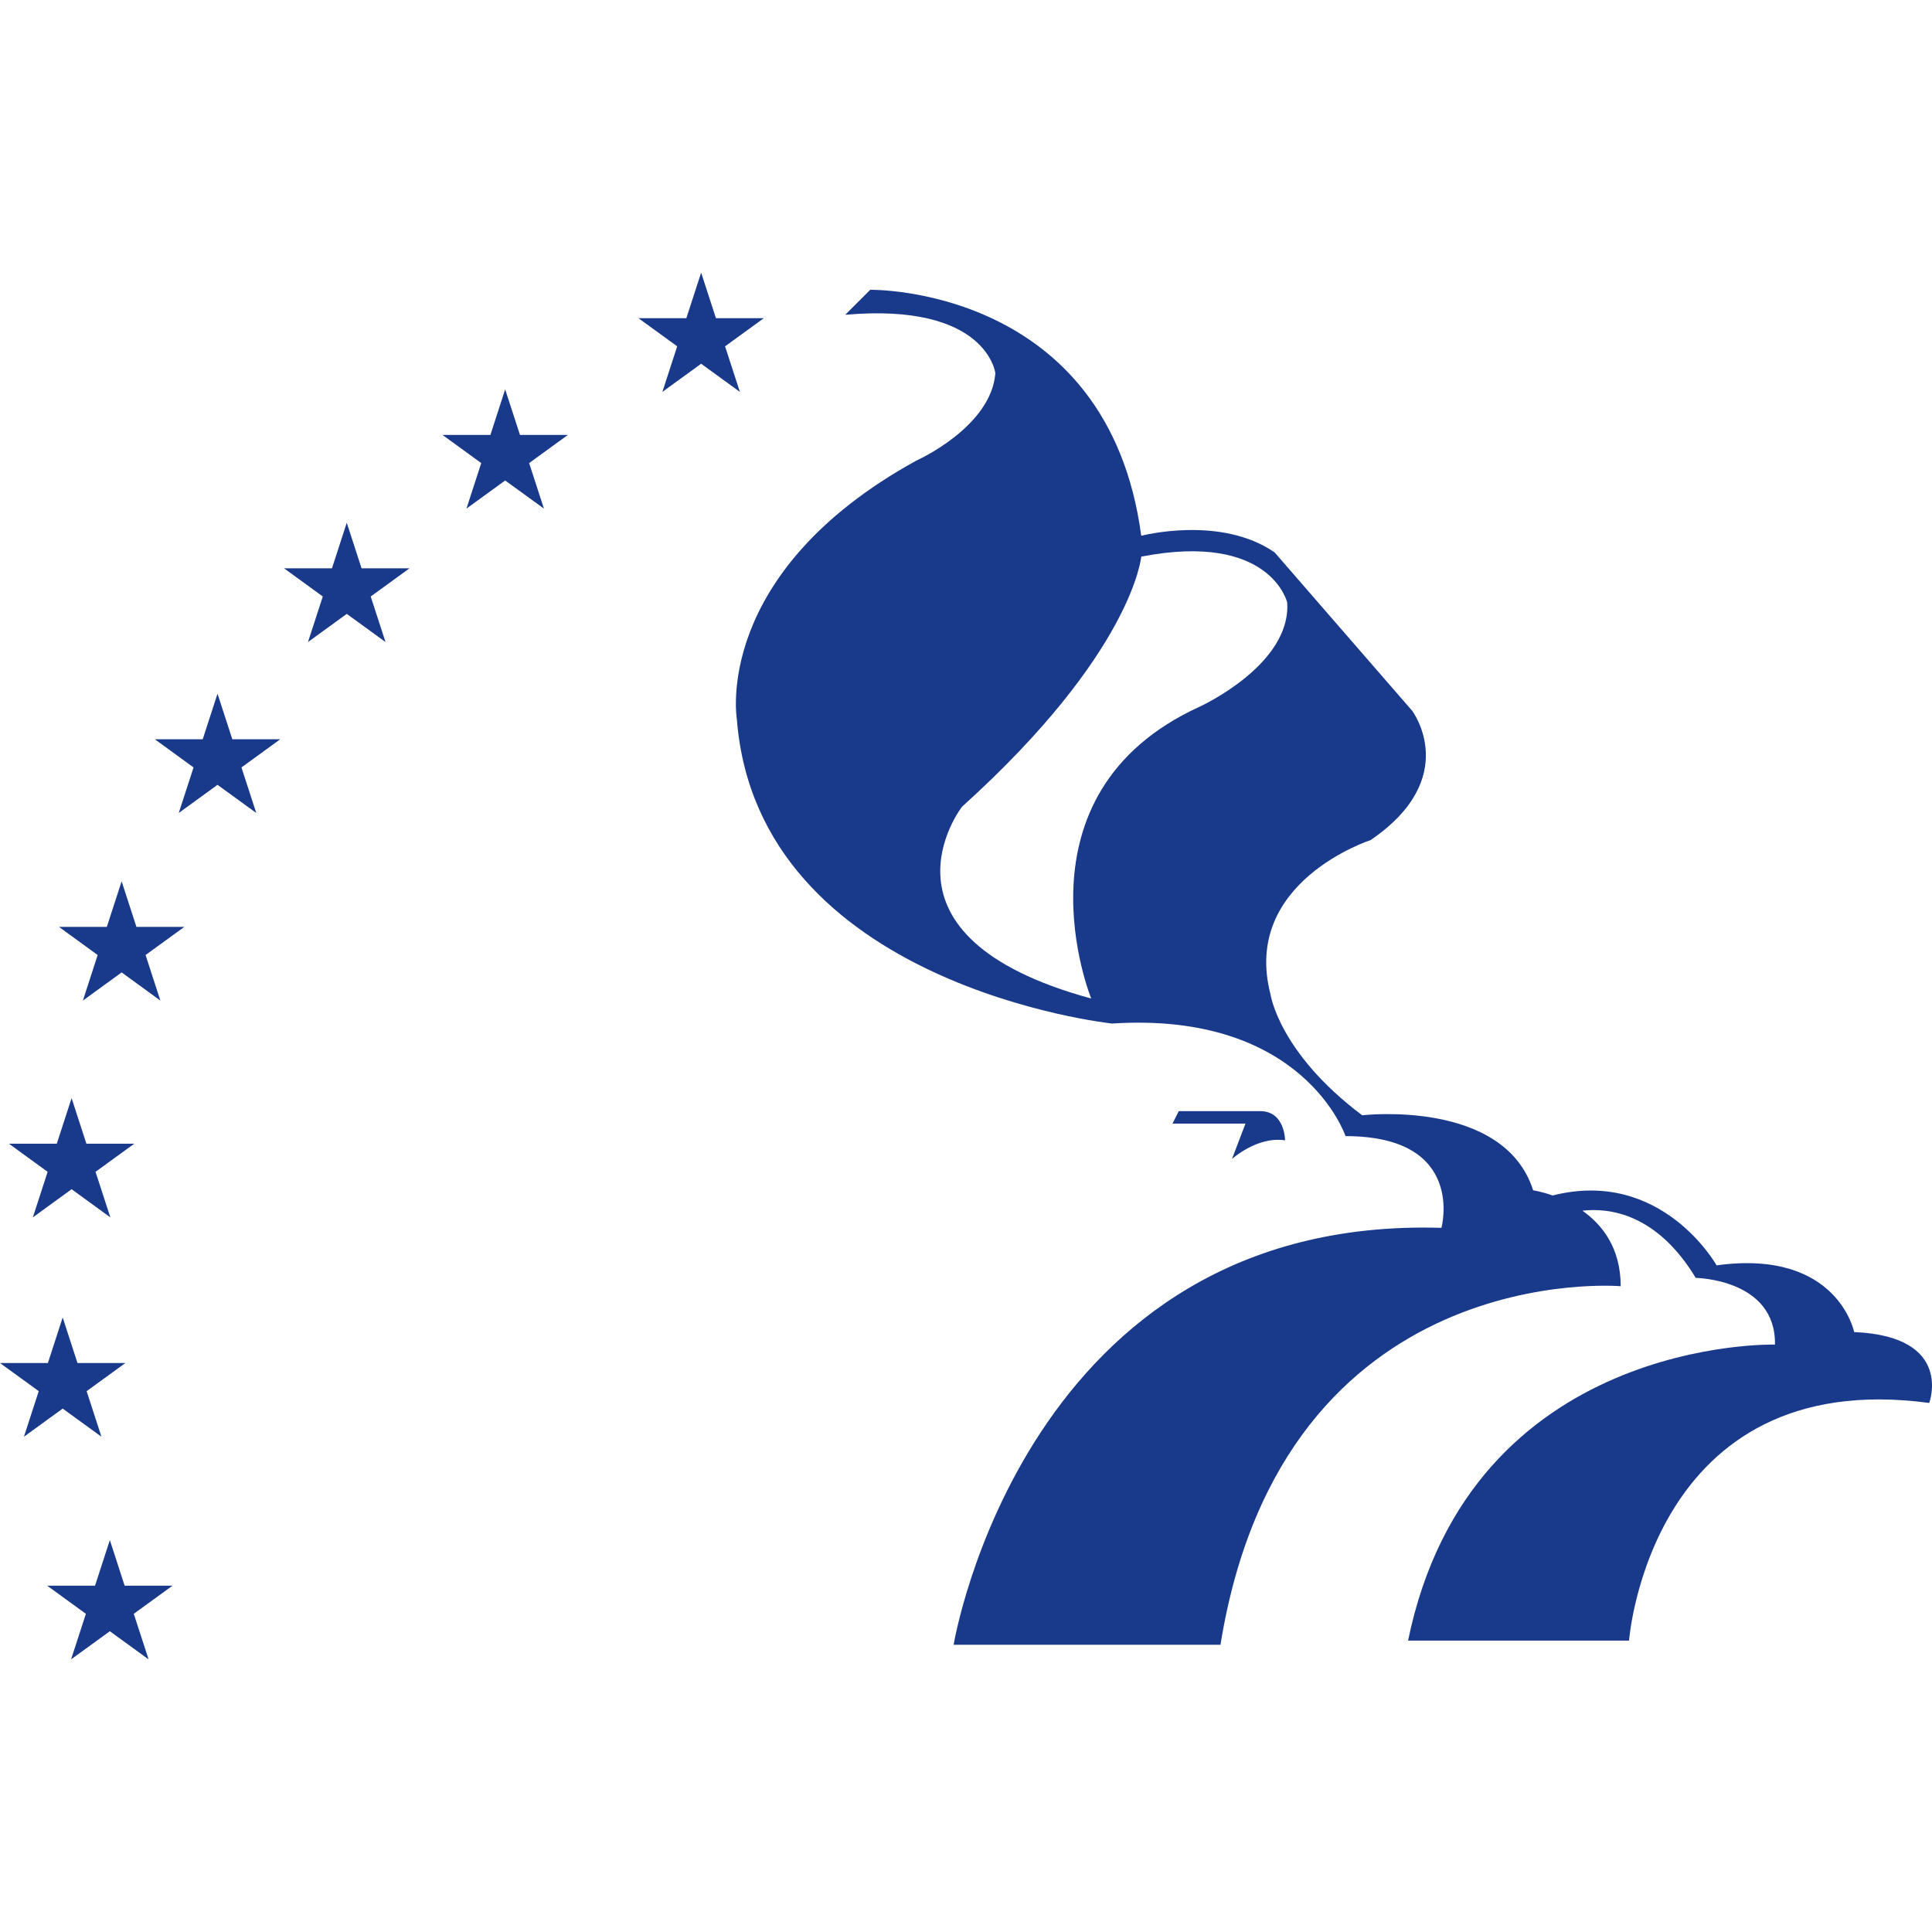
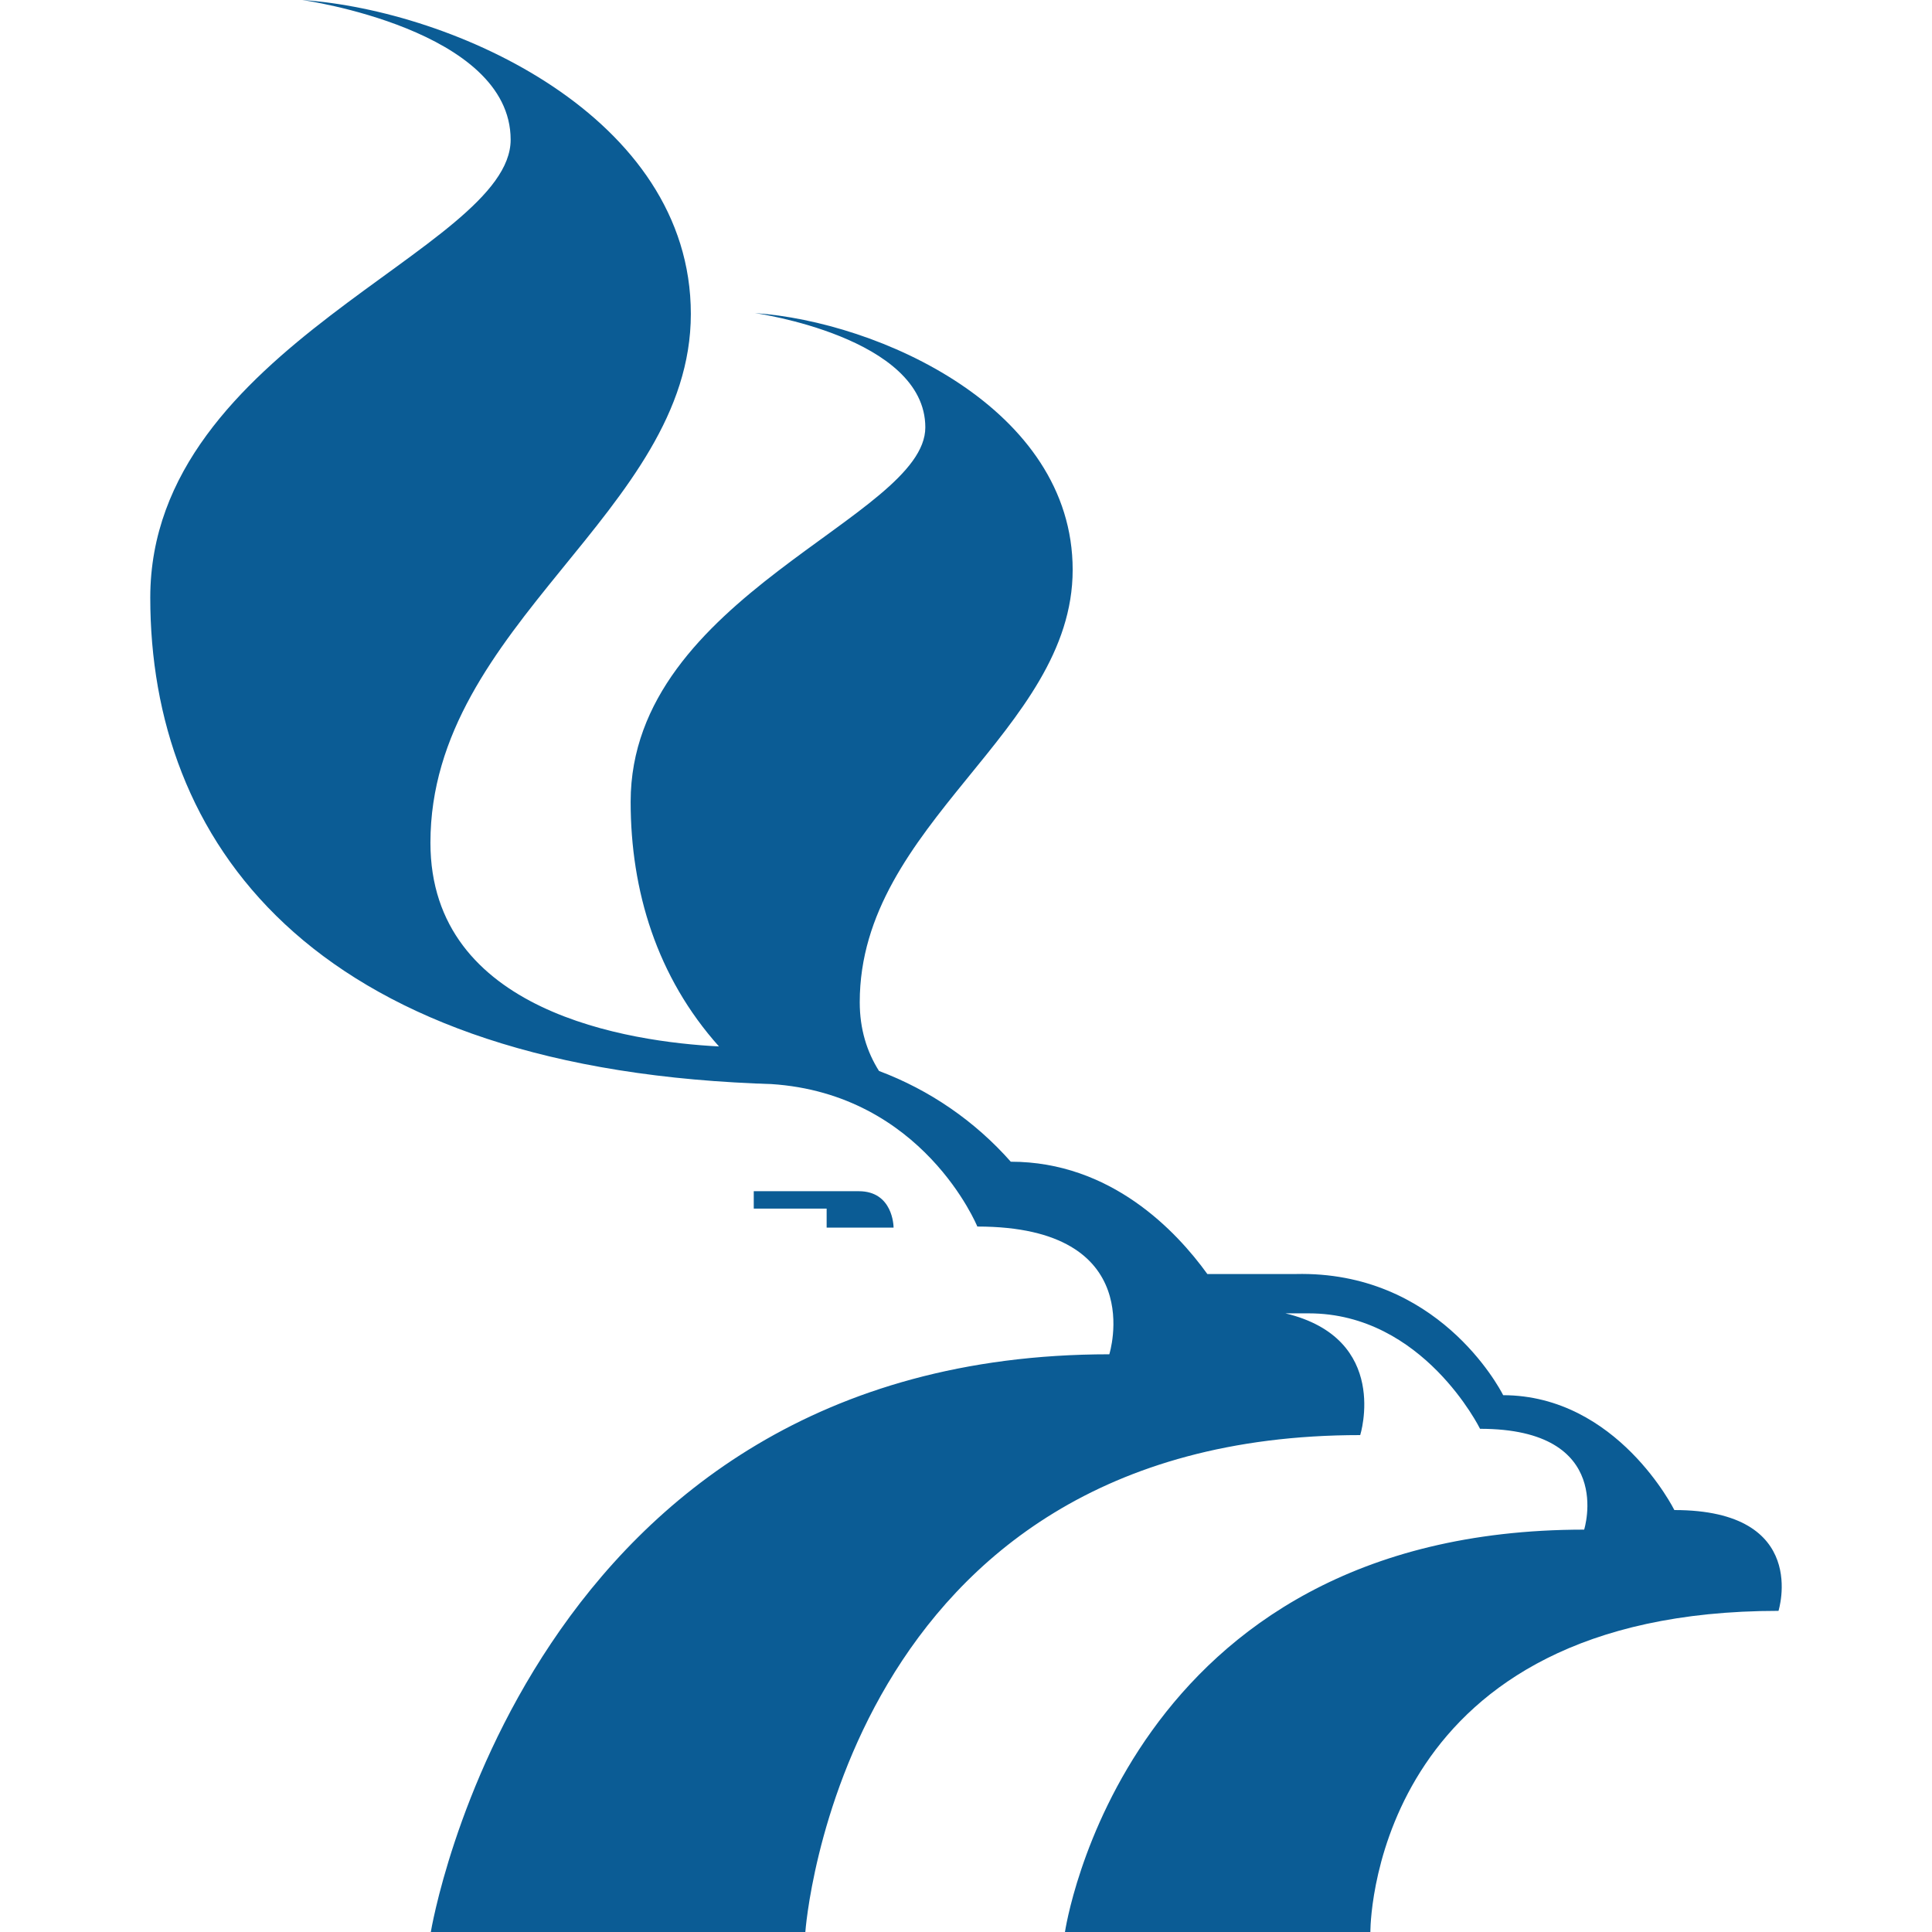
- <svg xmlns="http://www.w3.org/2000/svg" viewBox="0 0 720 720">
-   <path d="M 690.996,496.43 C 690.996,496.43 684.786,465.352 639.723,471.563 C 639.723,471.563 619.365,435.188 578.615,445.524 C 574.405,444.032 571.365,443.602 571.365,443.602 C 560.481,409.422 507.653,415.633 507.653,415.633 C 476.591,392.328 473.48,370.571 473.48,370.571 C 462.605,328.626 510.77,313.087 510.77,313.087 C 544.951,289.79 526.308,264.923 526.308,264.923 L 475.036,205.883 C 454.842,191.899 425.308,199.672 425.308,199.672 C 412.886,106.443 324.312,107.999 324.312,107.999 L 314.994,117.311 C 367.822,112.655 370.939,139.077 370.939,139.077 C 369.377,159.265 341.416,171.694 341.416,171.694 C 265.274,213.647 274.604,268.023 274.604,268.023 C 282.37,367.468 414.441,381.445 414.441,381.445 C 485.911,376.797 501.441,423.399 501.441,423.399 C 546.503,423.399 537.182,457.579 537.182,457.579 C 381.806,452.923 355.392,612.954 355.392,612.954 L 454.838,612.954 C 478.135,468.453 603.986,479.336 603.986,479.336 C 603.986,465.104 597.141,456.422 589.719,451.189 C 599.585,450.056 617.391,452.134 631.952,476.229 C 631.952,476.229 661.867,476.612 661.483,501.087 C 661.483,501.087 548.051,497.979 524.749,611.407 L 607.094,611.407 C 607.094,611.407 614.866,508.85 718.961,522.837 C 718.965,522.837 728.285,497.977 690.996,496.43 M 447.064,263.366 C 375.594,295.991 406.666,372.125 406.666,372.125 C 321.213,348.82 358.502,300.655 358.502,300.655 C 422.213,243.171 425.308,207.436 425.308,207.436 C 473.481,198.108 479.7,224.522 479.7,224.522 C 481.245,247.827 447.064,263.366 447.064,263.366" fill="#19398a" />
-   <path d="M 436.964,418.734 L 439.291,414.078 L 469.597,414.078 C 478.909,414.078 478.909,424.961 478.909,424.961 C 468.431,423.399 459.112,431.938 459.112,431.938 L 464.152,418.735 L 436.964,418.734 M 284.658,118.577 L 270.212,129.068 L 275.735,146.046 L 261.291,135.553 L 246.854,146.046 L 252.369,129.068 L 237.939,118.577 L 255.782,118.577 L 261.292,101.608 L 266.813,118.577 L 284.658,118.577 M 211.634,162.085 L 197.189,172.577 L 202.712,189.546 L 188.259,179.061 L 173.829,189.546 L 179.345,172.577 L 164.907,162.085 L 182.759,162.085 L 188.259,145.108 L 193.782,162.085 L 211.634,162.085 M 152.603,211.803 L 138.149,222.296 L 143.673,239.264 L 129.228,228.78 L 114.782,239.264 L 120.298,222.296 L 105.868,211.803 L 123.712,211.803 L 129.228,194.819 L 134.743,211.803 L 152.603,211.803 M 104.431,275.506 L 89.984,286.0 L 95.5,302.968 L 81.062,292.483 L 66.617,302.968 L 72.133,286.0 L 57.703,275.506 L 75.547,275.506 L 81.062,258.523 L 86.579,275.506 L 104.431,275.506 M 68.695,345.421 L 54.25,355.906 L 59.766,372.89 L 45.328,362.39 L 30.891,372.89 L 36.398,355.906 L 21.969,345.421 L 39.812,345.421 L 45.328,328.445 L 50.844,345.421 L 68.695,345.421 M 46.734,507.954 L 32.281,518.445 L 37.805,535.422 L 23.359,524.938 L 8.922,535.422 L 14.438,518.445 L 0.0,507.954 L 17.852,507.954 L 23.359,490.977 L 28.875,507.954 L 46.734,507.954 M 64.305,590.93 L 49.852,601.422 L 55.375,618.392 L 40.938,607.907 L 26.492,618.392 L 32.008,601.422 L 17.578,590.93 L 35.422,590.93 L 40.938,573.946 L 46.445,590.93 L 64.305,590.93 M 50.055,426.218 L 35.602,436.703 L 41.125,453.679 L 26.68,443.188 L 12.242,453.679 L 17.75,436.703 L 3.32,426.218 L 21.164,426.218 L 26.68,409.242 L 32.195,426.218 L 50.055,426.218" fill="#19398a" />
+ <svg xmlns="http://www.w3.org/2000/svg" viewBox="0 0 90 90">
+   <path d="M63.837 90v-.04c.012-.844.473-14.92 19.012-14.92 0 0 1.484-4.696-4.851-4.696 0 0-2.654-5.338-7.974-5.351-.206-.404-3.088-5.801-9.668-5.644h-4.113c-1.443-2.002-4.493-5.232-9.157-5.232a15.421 15.421 0 0 0-6.138-4.227c-.565-.893-.898-1.95-.898-3.204 0-8.343 9.919-12.594 9.919-20.143 0-7.548-9.065-11.56-14.8-11.958 0 0 7.936 1.113 7.936 5.324 0 4.21-13.727 7.826-13.727 17.44 0 4.147 1.22 8.165 4.115 11.398-4.173-.215-13.442-1.58-13.442-9.488 0-10.204 12.131-15.402 12.131-24.634 0-9.232-11.086-14.14-18.1-14.625 0 0 9.706 1.36 9.706 6.51C23.788 11.662 7 16.083 7 27.84 7 39.1 14.33 49.6 35.195 50.472v.002c.146 0 .288.009.431.015.097.003.192.008.29.01 7.085.452 9.612 6.638 9.612 6.638 8.028 0 6.148 5.951 6.148 5.951-27.186 0-31.607 26.911-31.607 26.911L37.516 90s1.626-23.148 25.848-23.148c0 0 1.416-4.495-3.484-5.671h1.086c5.333 0 7.98 5.378 7.98 5.378 6.334 0 4.85 4.697 4.85 4.697C52.346 71.256 49.61 90 49.61 90h14.228ZM41.63 57.187l-.004-.006c0-.067-.032-1.69-1.62-1.69h-4.893v.811h3.395v.885h3.122Z" fill="#0B5C95" />
</svg>
